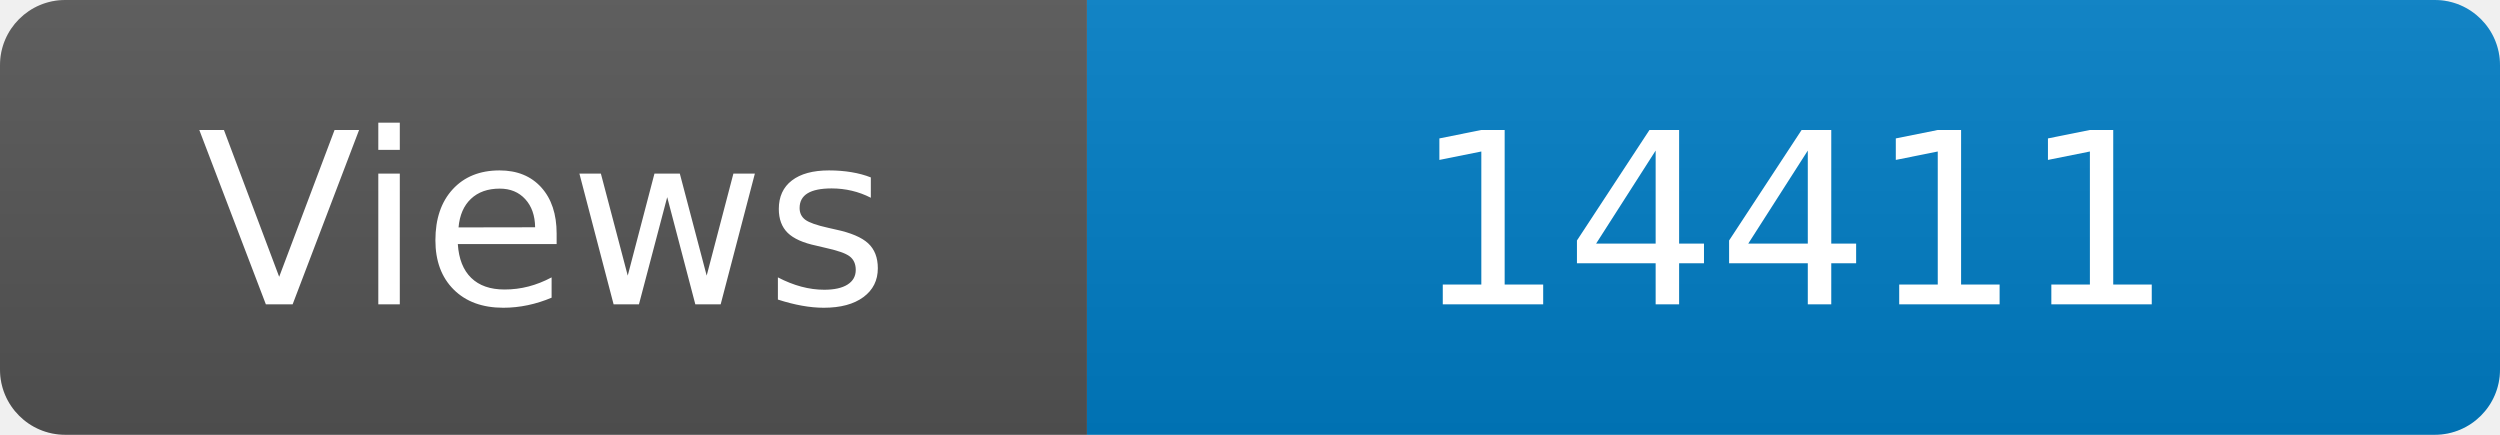
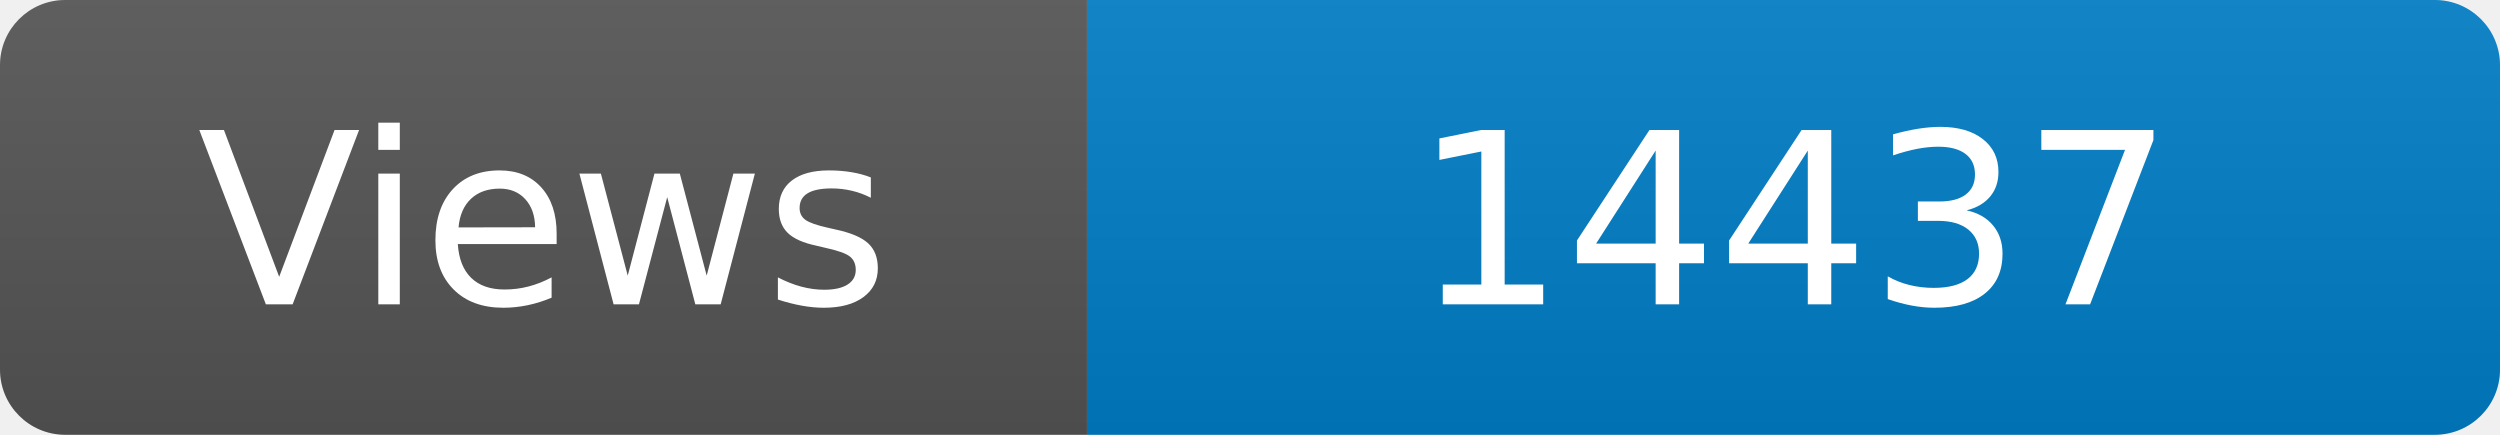
<svg xmlns="http://www.w3.org/2000/svg" width="115" height="20" role="img" aria-label="Maintained?: yes">
  <linearGradient id="s" x2="0" y2="100%">
    <stop offset="0" stop-color="#bbb" stop-opacity=".1" />
    <stop offset="1" stop-opacity=".1" />
  </linearGradient>
  <clipPath id="r">
    <rect width="115" height="20" rx="3" fill="#fff" />
  </clipPath>
  <g clip-path="url(#r)">
    <rect width="50" height="20" fill="#555" />
    <rect x="50" width="160" height="20" fill="#007ec6" />
    <rect width="115" height="20" fill="url(#s)" />
  </g>
  <g fill="#fff" text-anchor="middle" font-family="Verdana,Geneva,DejaVu Sans,sans-serif" font-size="110">
    <text x="250" y="140" transform="scale(.1)" fill="#fff">Views</text>
-     <text x="825" y="140" transform="scale(.1)" fill="#fff">14411</text>
+     <text x="825" y="140" transform="scale(.1)" fill="#fff">14437</text>
  </g>
</svg>
